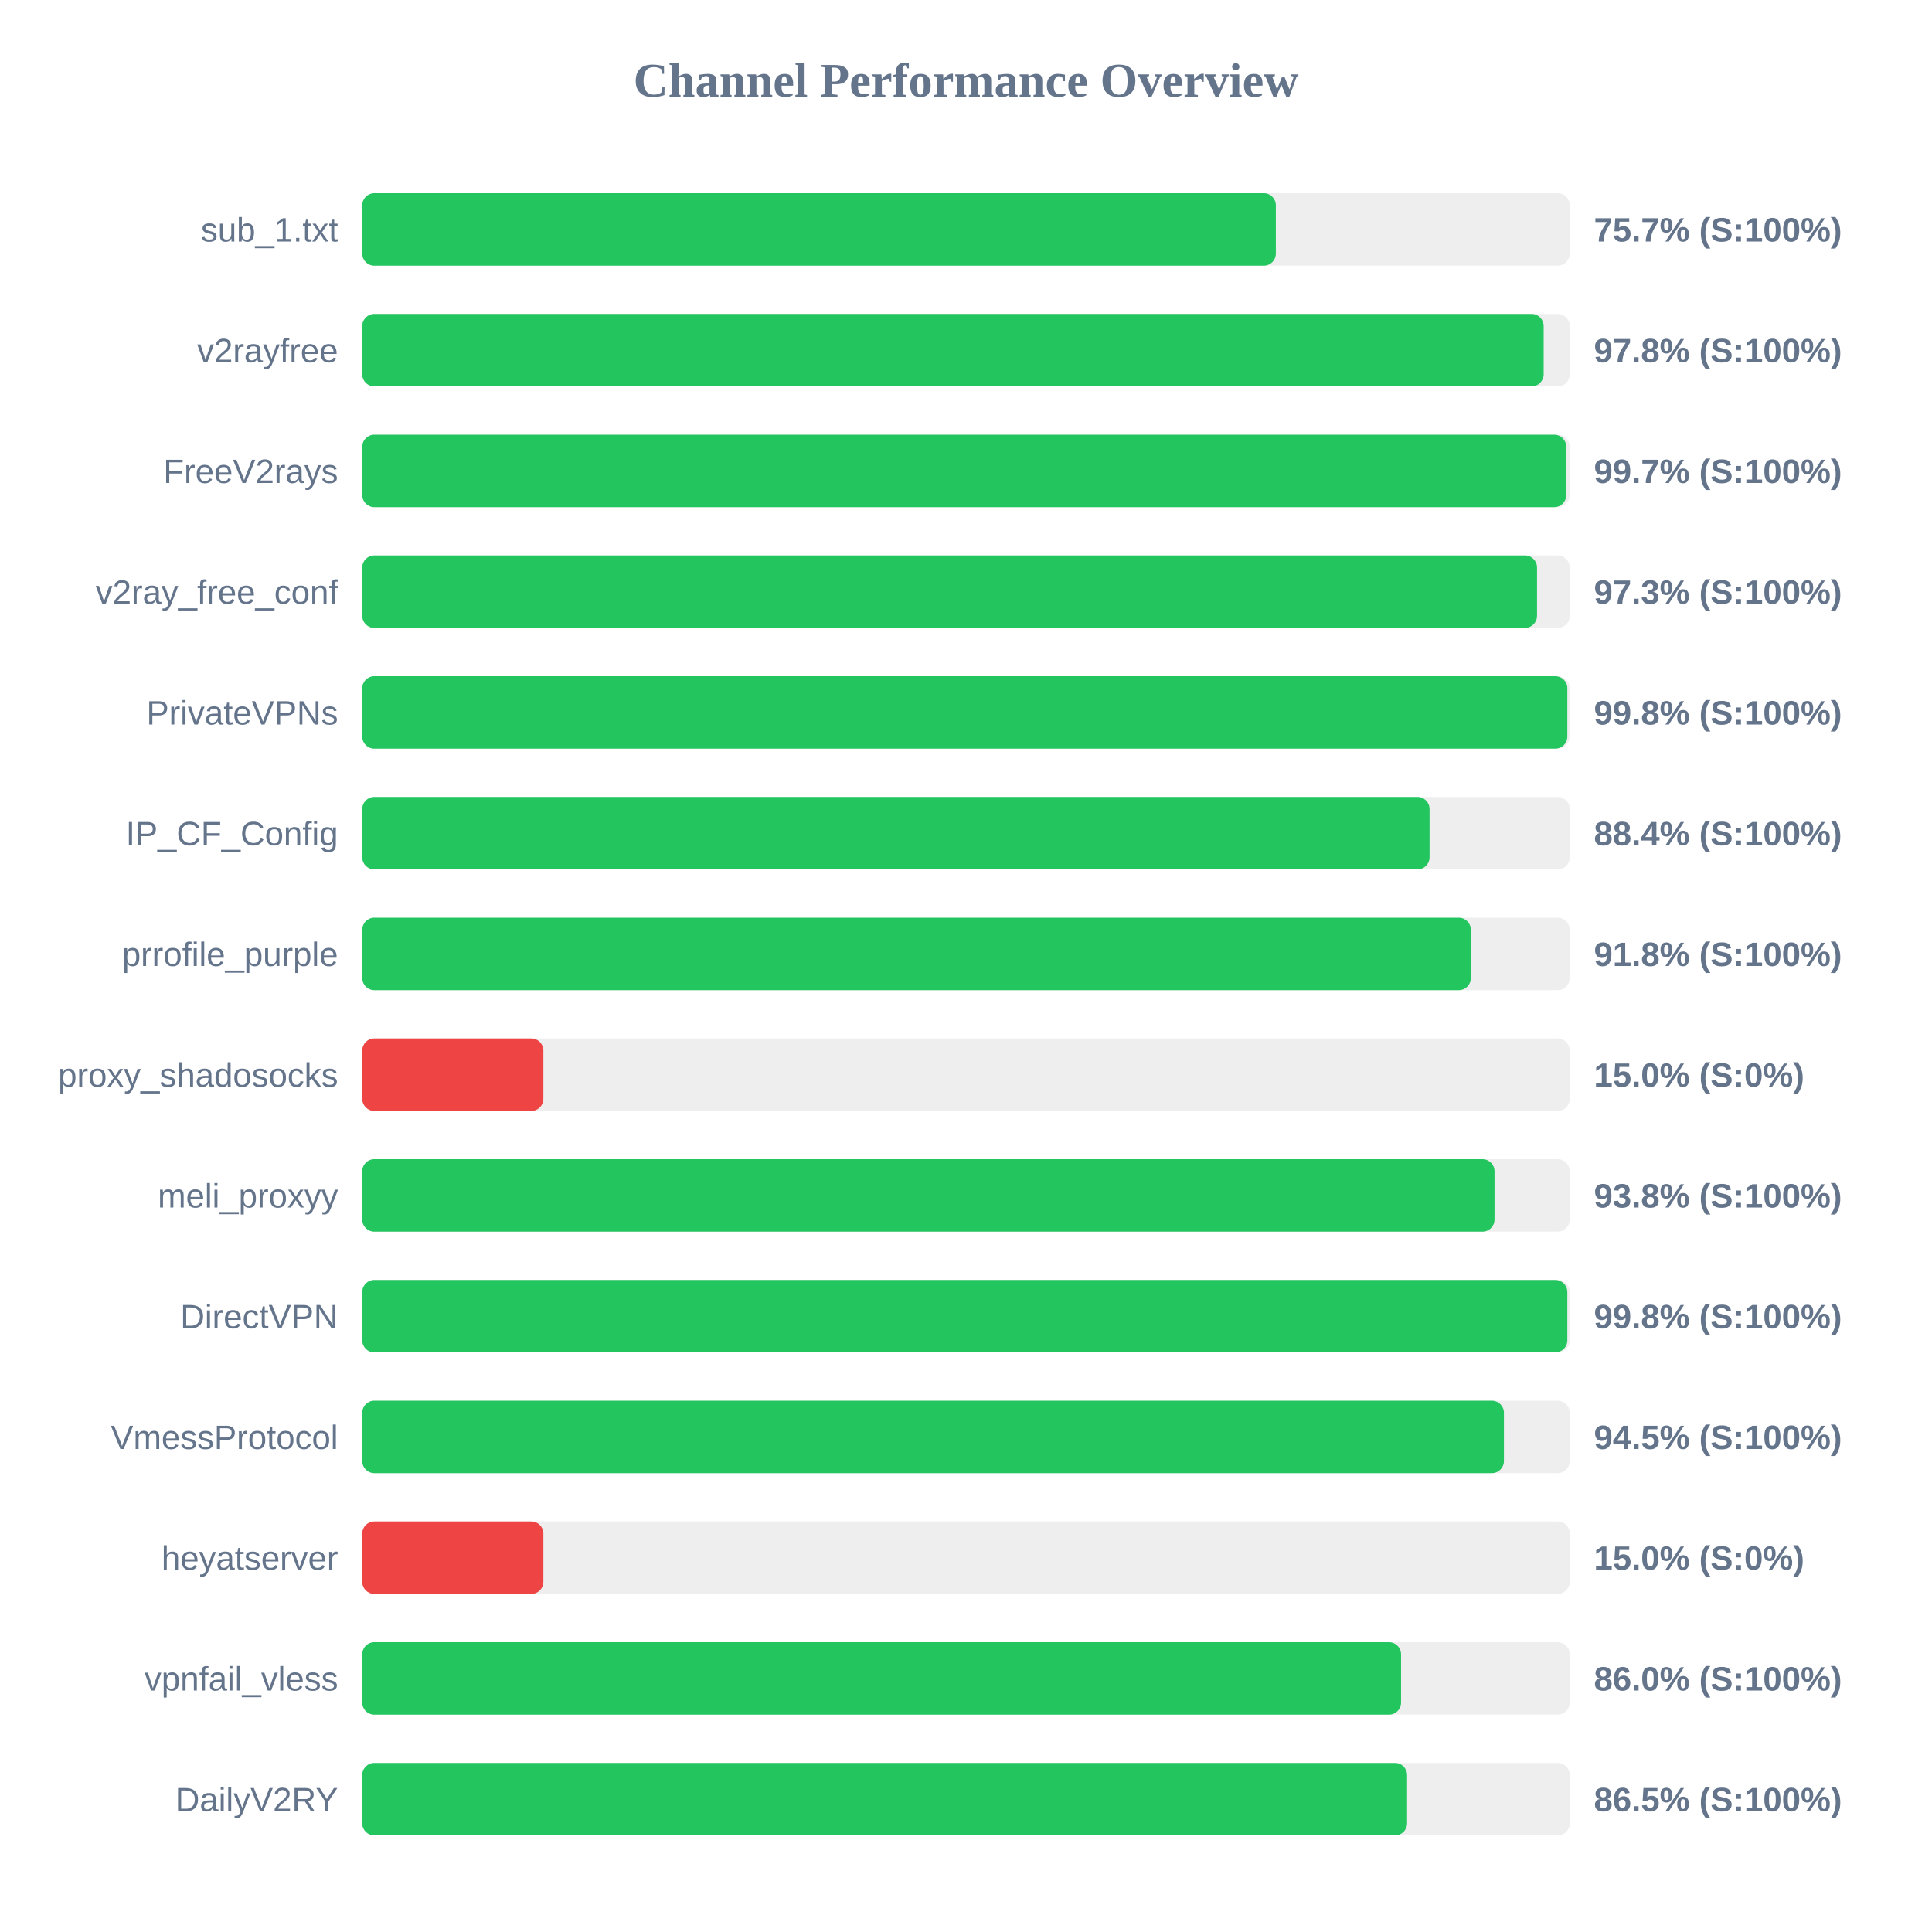
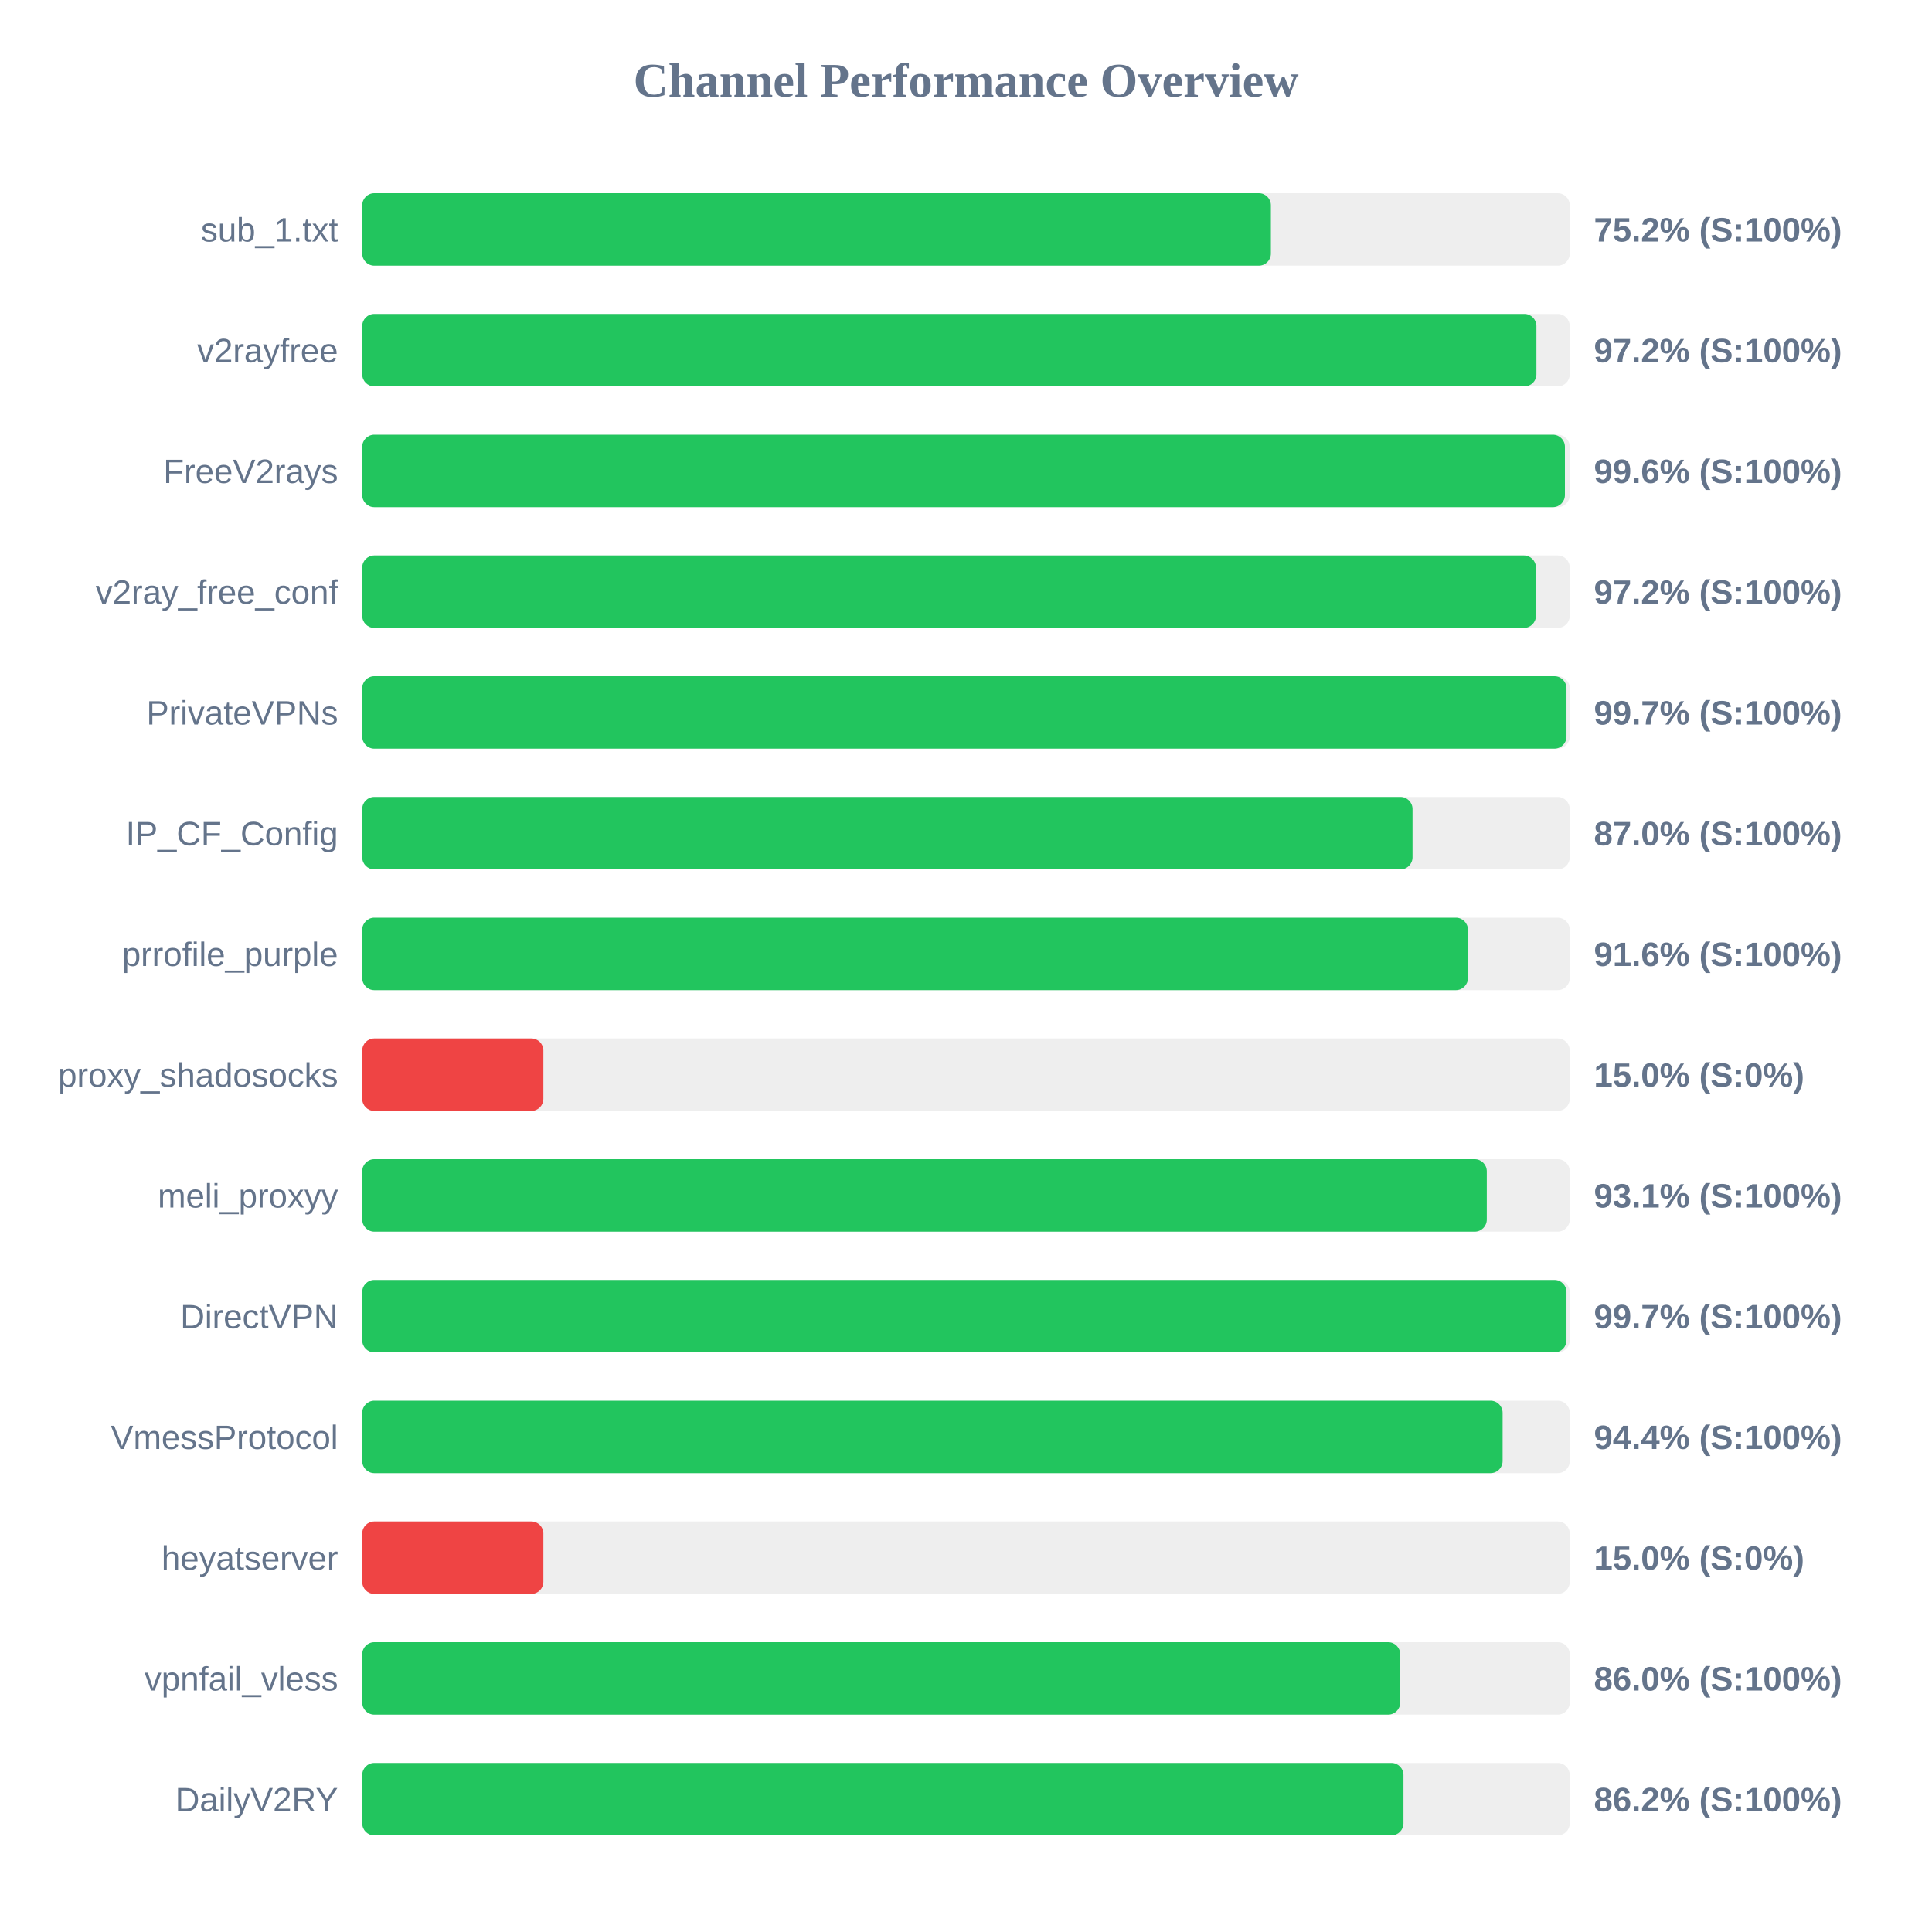
<svg xmlns="http://www.w3.org/2000/svg" width="800" height="800" version="1.1">
  <style>
        .row { font: 14px Arial; fill: #64748b; }
        .score { font: bold 14px Arial; fill: #64748b; }
    </style>
  <text x="400" y="40" text-anchor="middle" font-size="20px" font-weight="bold" fill="#64748b">Channel Performance Overview</text>
  <rect x="150" y="80" width="500" height="30" fill="#eee" rx="5" />
-   <rect x="150" y="80" width="378.3" height="30" fill="#22c55e" rx="5" />
+   <rect x="150" y="80" width="376.25" height="30" fill="#22c55e" rx="5" />
  <text x="140" y="100" text-anchor="end" class="row">sub_1.txt</text>
-   <text x="660" y="100" text-anchor="start" class="score">75.7% (S:100%)</text>
+   <text x="660" y="100" text-anchor="start" class="score">75.2% (S:100%)</text>
  <rect x="150" y="130" width="500" height="30" fill="#eee" rx="5" />
-   <rect x="150" y="130" width="489.2" height="30" fill="#22c55e" rx="5" />
+   <rect x="150" y="130" width="486.2" height="30" fill="#22c55e" rx="5" />
  <text x="140" y="150" text-anchor="end" class="row">v2rayfree</text>
-   <text x="660" y="150" text-anchor="start" class="score">97.8% (S:100%)</text>
+   <text x="660" y="150" text-anchor="start" class="score">97.2% (S:100%)</text>
  <rect x="150" y="180" width="500" height="30" fill="#eee" rx="5" />
-   <rect x="150" y="180" width="498.55" height="30" fill="#22c55e" rx="5" />
+   <rect x="150" y="180" width="498.0" height="30" fill="#22c55e" rx="5" />
  <text x="140" y="200" text-anchor="end" class="row">FreeV2rays</text>
-   <text x="660" y="200" text-anchor="start" class="score">99.7% (S:100%)</text>
+   <text x="660" y="200" text-anchor="start" class="score">99.6% (S:100%)</text>
  <rect x="150" y="230" width="500" height="30" fill="#eee" rx="5" />
-   <rect x="150" y="230" width="486.45" height="30" fill="#22c55e" rx="5" />
+   <rect x="150" y="230" width="486.0" height="30" fill="#22c55e" rx="5" />
  <text x="140" y="250" text-anchor="end" class="row">v2ray_free_conf</text>
-   <text x="660" y="250" text-anchor="start" class="score">97.3% (S:100%)</text>
+   <text x="660" y="250" text-anchor="start" class="score">97.2% (S:100%)</text>
  <rect x="150" y="280" width="500" height="30" fill="#eee" rx="5" />
-   <rect x="150" y="280" width="499.0" height="30" fill="#22c55e" rx="5" />
+   <rect x="150" y="280" width="498.65" height="30" fill="#22c55e" rx="5" />
  <text x="140" y="300" text-anchor="end" class="row">PrivateVPNs</text>
-   <text x="660" y="300" text-anchor="start" class="score">99.8% (S:100%)</text>
+   <text x="660" y="300" text-anchor="start" class="score">99.7% (S:100%)</text>
  <rect x="150" y="330" width="500" height="30" fill="#eee" rx="5" />
-   <rect x="150" y="330" width="441.95" height="30" fill="#22c55e" rx="5" />
+   <rect x="150" y="330" width="434.9" height="30" fill="#22c55e" rx="5" />
  <text x="140" y="350" text-anchor="end" class="row">IP_CF_Config</text>
-   <text x="660" y="350" text-anchor="start" class="score">88.4% (S:100%)</text>
+   <text x="660" y="350" text-anchor="start" class="score">87.0% (S:100%)</text>
  <rect x="150" y="380" width="500" height="30" fill="#eee" rx="5" />
-   <rect x="150" y="380" width="459.05" height="30" fill="#22c55e" rx="5" />
+   <rect x="150" y="380" width="457.85" height="30" fill="#22c55e" rx="5" />
  <text x="140" y="400" text-anchor="end" class="row">prrofile_purple</text>
-   <text x="660" y="400" text-anchor="start" class="score">91.8% (S:100%)</text>
+   <text x="660" y="400" text-anchor="start" class="score">91.6% (S:100%)</text>
  <rect x="150" y="430" width="500" height="30" fill="#eee" rx="5" />
  <rect x="150" y="430" width="75.0" height="30" fill="#ef4444" rx="5" />
  <text x="140" y="450" text-anchor="end" class="row">proxy_shadosocks</text>
  <text x="660" y="450" text-anchor="start" class="score">15.0% (S:0%)</text>
  <rect x="150" y="480" width="500" height="30" fill="#eee" rx="5" />
-   <rect x="150" y="480" width="468.85" height="30" fill="#22c55e" rx="5" />
+   <rect x="150" y="480" width="465.65" height="30" fill="#22c55e" rx="5" />
  <text x="140" y="500" text-anchor="end" class="row">meli_proxyy</text>
-   <text x="660" y="500" text-anchor="start" class="score">93.8% (S:100%)</text>
+   <text x="660" y="500" text-anchor="start" class="score">93.1% (S:100%)</text>
  <rect x="150" y="530" width="500" height="30" fill="#eee" rx="5" />
-   <rect x="150" y="530" width="499.0" height="30" fill="#22c55e" rx="5" />
+   <rect x="150" y="530" width="498.65" height="30" fill="#22c55e" rx="5" />
  <text x="140" y="550" text-anchor="end" class="row">DirectVPN</text>
-   <text x="660" y="550" text-anchor="start" class="score">99.8% (S:100%)</text>
+   <text x="660" y="550" text-anchor="start" class="score">99.7% (S:100%)</text>
  <rect x="150" y="580" width="500" height="30" fill="#eee" rx="5" />
-   <rect x="150" y="580" width="472.75" height="30" fill="#22c55e" rx="5" />
+   <rect x="150" y="580" width="472.2" height="30" fill="#22c55e" rx="5" />
  <text x="140" y="600" text-anchor="end" class="row">VmessProtocol</text>
-   <text x="660" y="600" text-anchor="start" class="score">94.5% (S:100%)</text>
+   <text x="660" y="600" text-anchor="start" class="score">94.4% (S:100%)</text>
  <rect x="150" y="630" width="500" height="30" fill="#eee" rx="5" />
  <rect x="150" y="630" width="75.0" height="30" fill="#ef4444" rx="5" />
  <text x="140" y="650" text-anchor="end" class="row">heyatserver</text>
  <text x="660" y="650" text-anchor="start" class="score">15.0% (S:0%)</text>
  <rect x="150" y="680" width="500" height="30" fill="#eee" rx="5" />
-   <rect x="150" y="680" width="430.15" height="30" fill="#22c55e" rx="5" />
+   <rect x="150" y="680" width="429.8" height="30" fill="#22c55e" rx="5" />
  <text x="140" y="700" text-anchor="end" class="row">vpnfail_vless</text>
  <text x="660" y="700" text-anchor="start" class="score">86.0% (S:100%)</text>
  <rect x="150" y="730" width="500" height="30" fill="#eee" rx="5" />
-   <rect x="150" y="730" width="432.65" height="30" fill="#22c55e" rx="5" />
+   <rect x="150" y="730" width="431.15" height="30" fill="#22c55e" rx="5" />
  <text x="140" y="750" text-anchor="end" class="row">DailyV2RY</text>
-   <text x="660" y="750" text-anchor="start" class="score">86.5% (S:100%)</text>
+   <text x="660" y="750" text-anchor="start" class="score">86.2% (S:100%)</text>
</svg>
